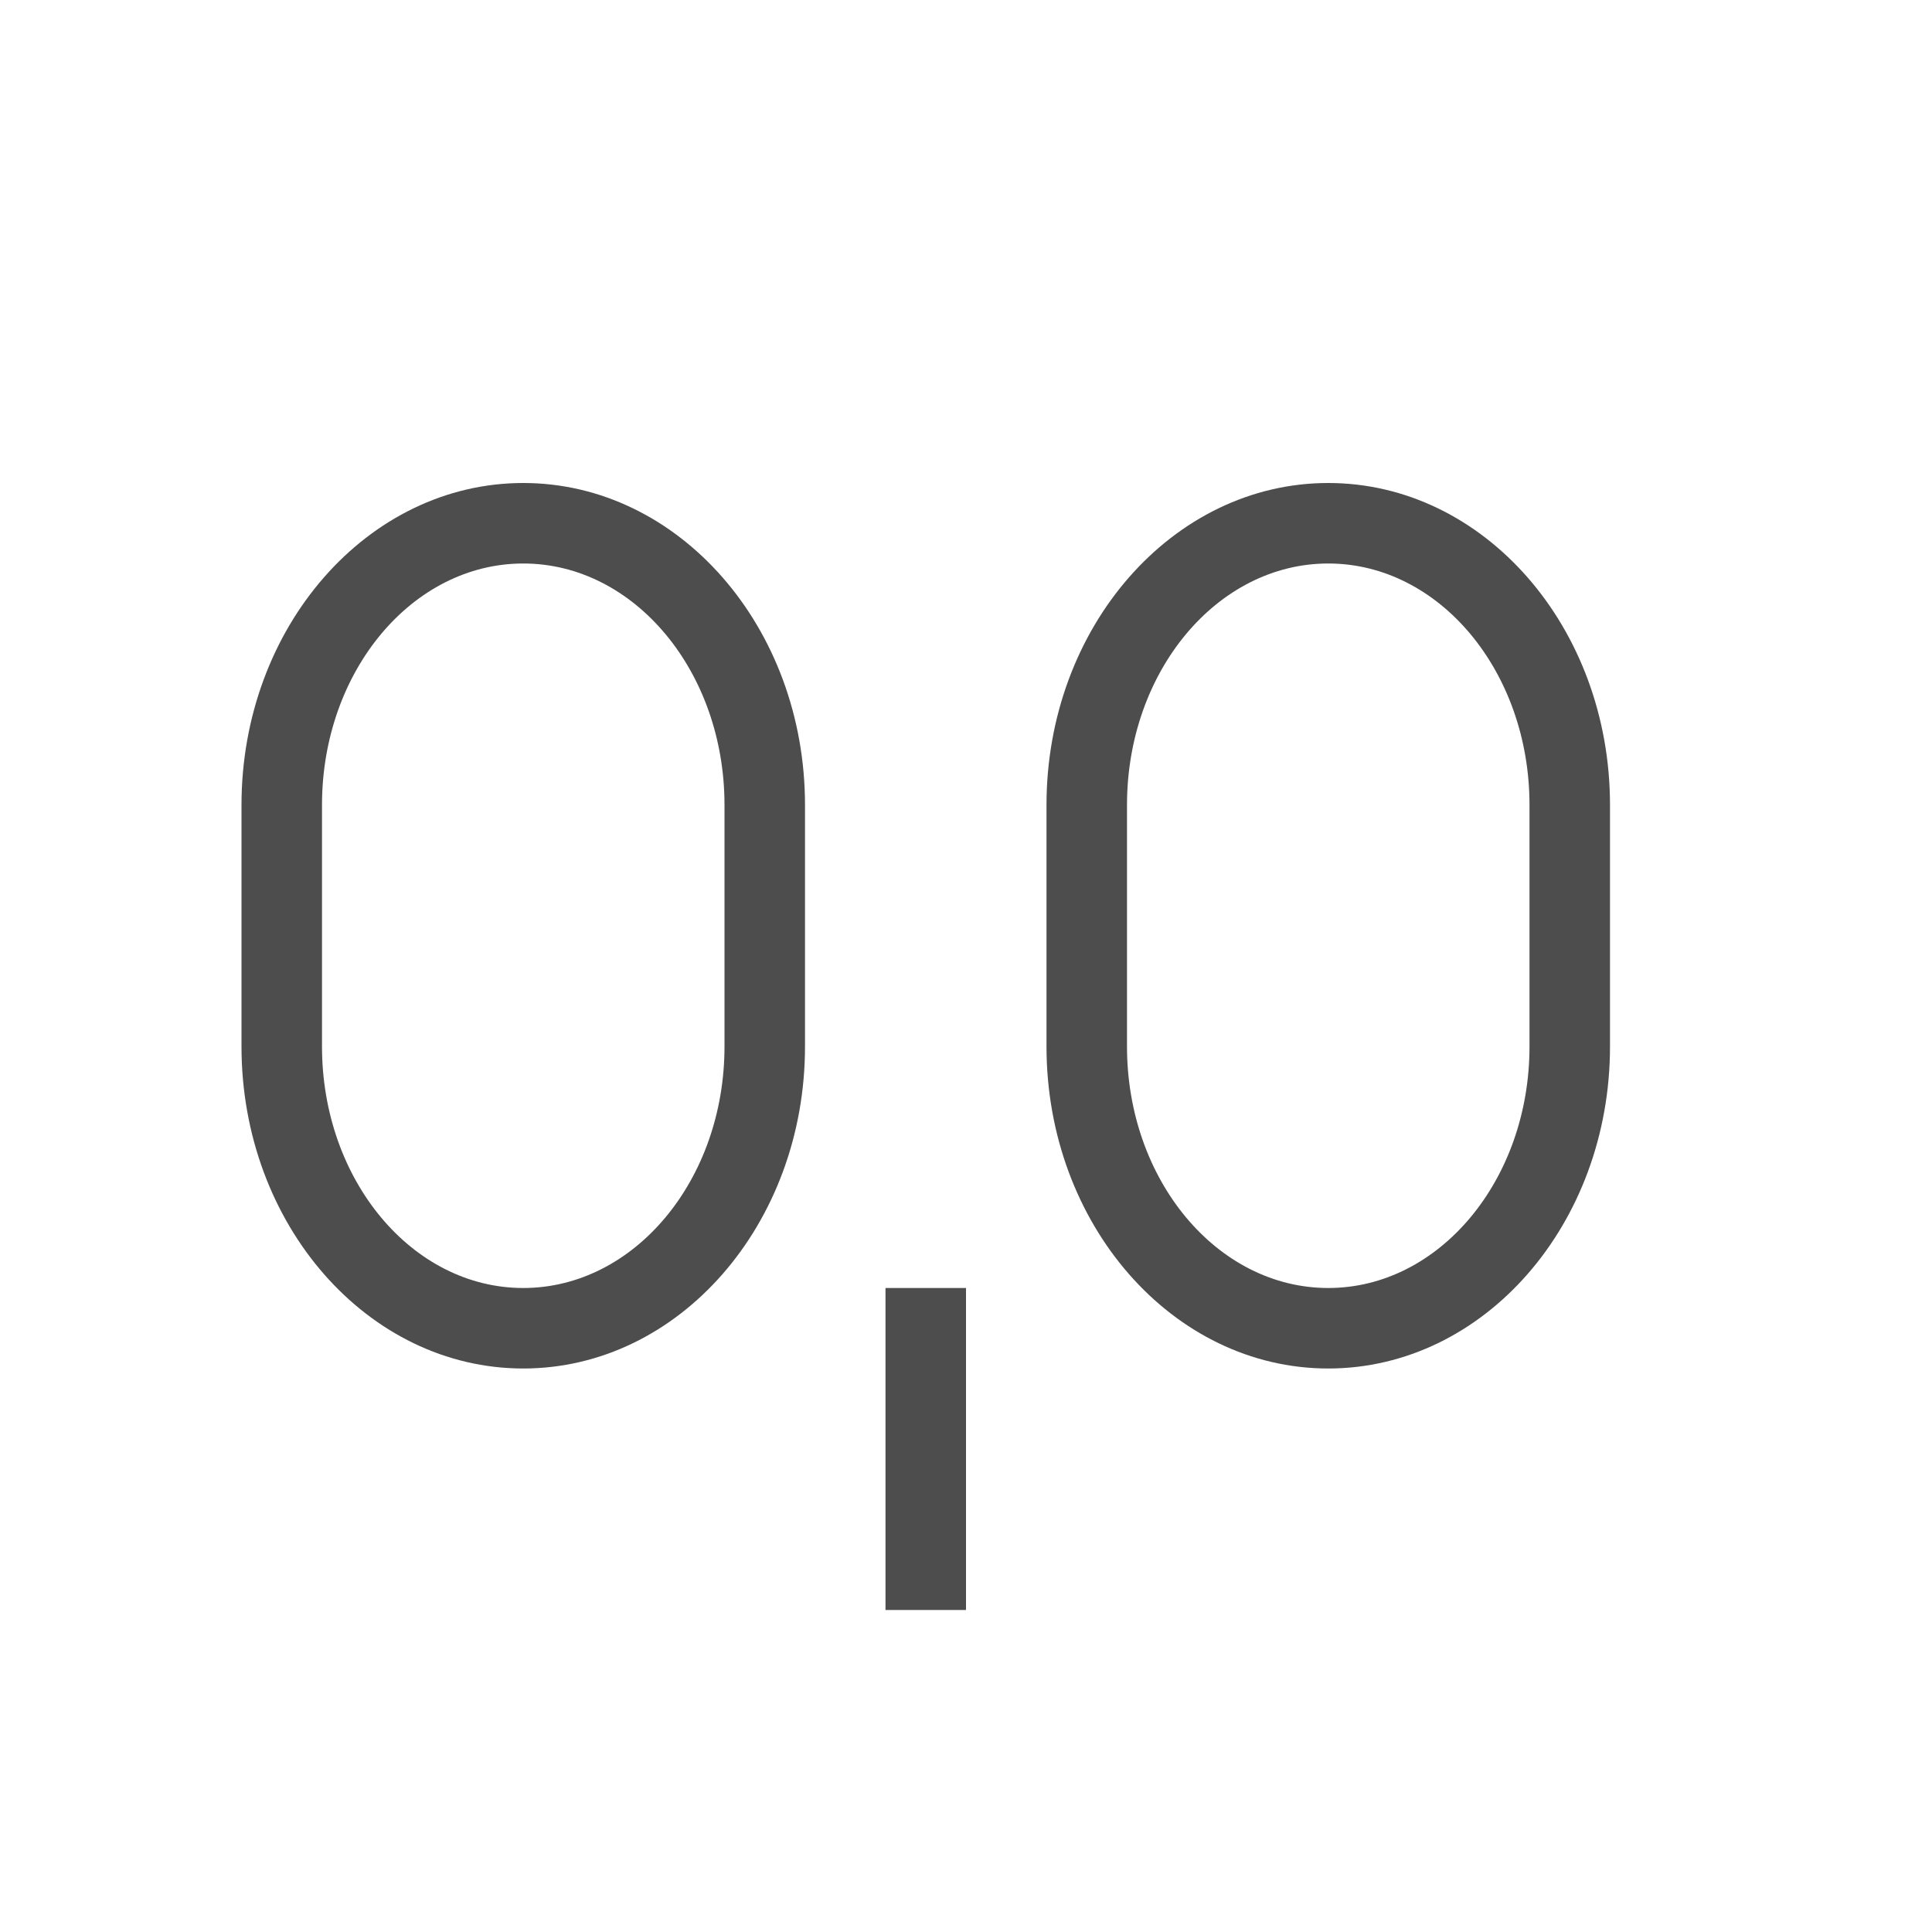
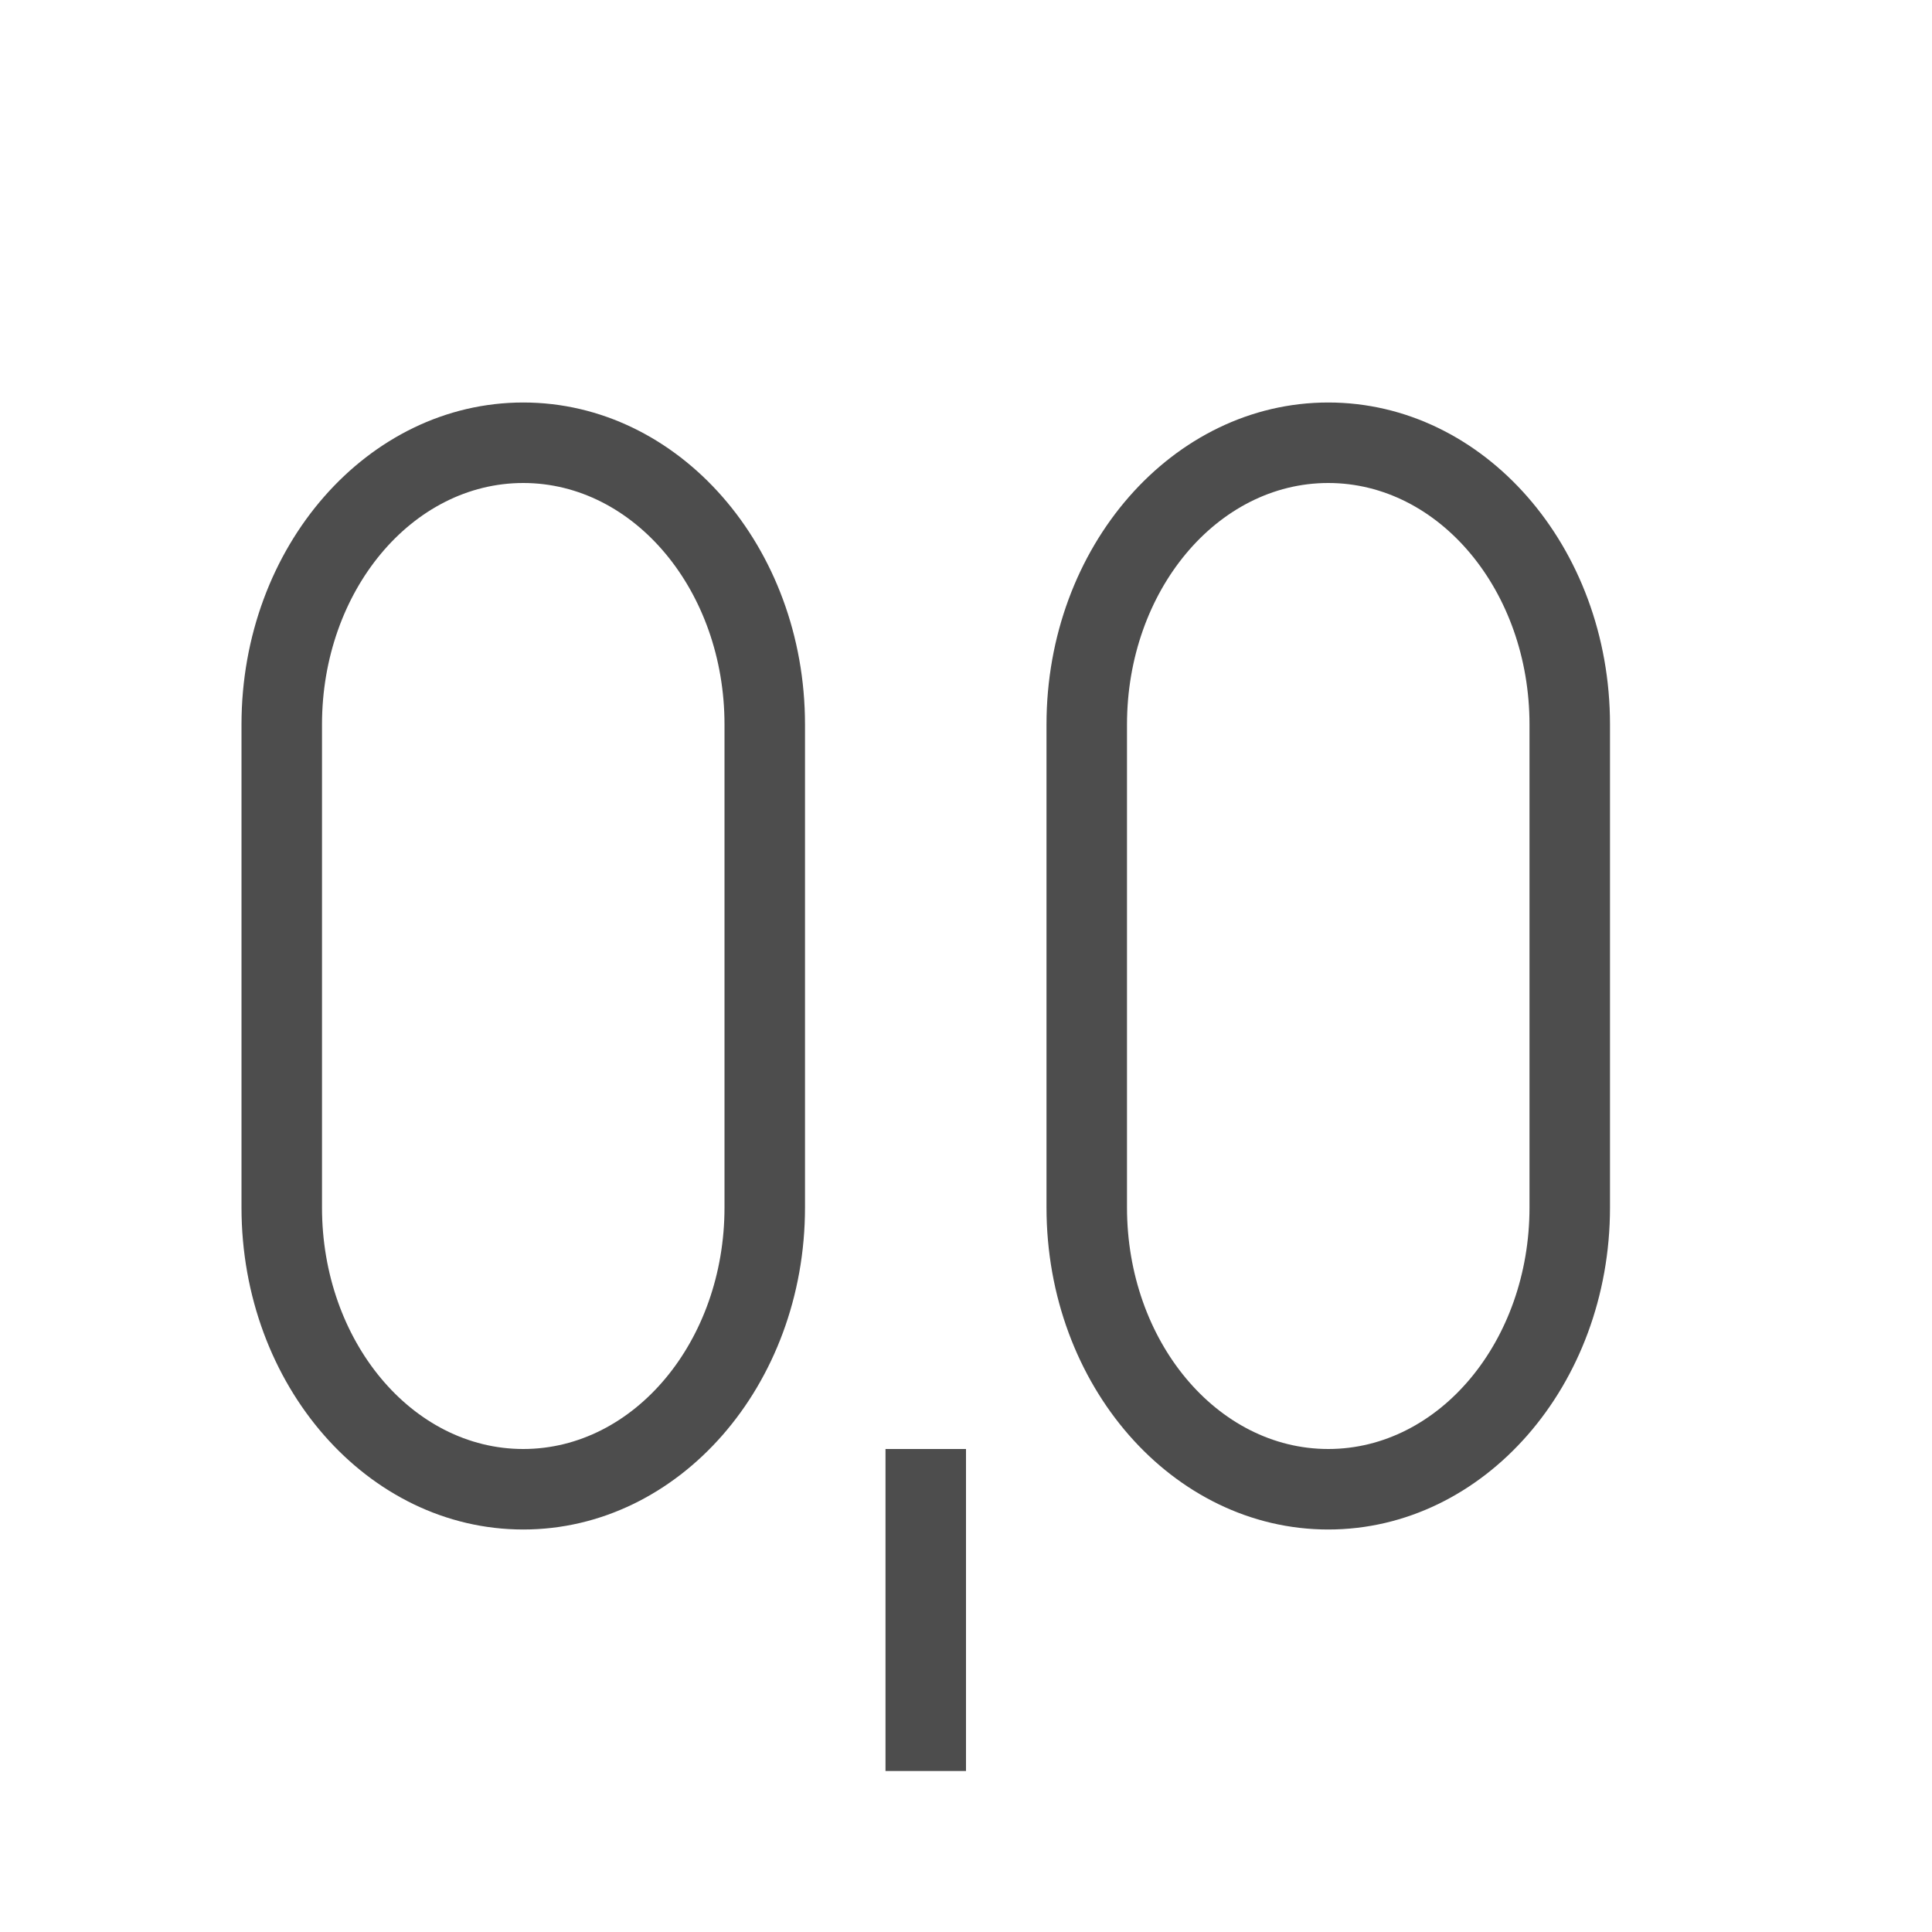
<svg xmlns="http://www.w3.org/2000/svg" viewBox="0 0 24 24">
-   <path style="fill:#4d4d4d" d="M 6.5 6 C 4.567 6 3 7.791 3 10 L 3 11 L 3 13 C 3 15.209 4.567 17 6.5 17 C 8.433 17 10 15.209 10 13 L 10 11 L 10 10 C 10 7.791 8.433 6 6.5 6 z M 16.5 6 C 14.567 6 13 7.791 13 10 L 13 11 L 13 13 C 13 15.209 14.567 17 16.5 17 C 18.433 17 20 15.209 20 13 L 20 11 L 20 10 C 20 7.791 18.433 6 16.5 6 z M 6.5 7 C 7.881 7 9 8.343 9 10 L 9 13 C 9 14.657 7.881 16 6.5 16 C 5.119 16 4 14.657 4 13 L 4 10 C 4 8.343 5.119 7 6.5 7 z M 16.5 7 C 17.881 7 19 8.343 19 10 L 19 13 C 19 14.657 17.881 16 16.5 16 C 15.119 16 14 14.657 14 13 L 14 10 C 14 8.343 15.119 7 16.5 7 z M 11 16 L 11 20 L 12 20 L 12 16 L 11 16 z " />
+   <path style="fill:#4d4d4d" d="M 6.5,5 C 4.567,5 3,6.791 3,9 l 0,6 c 0,2.209 1.567,4 3.5,4 1.933,0 3.5,-1.791 3.5,-4 L 10,9 C 10,6.791 8.433,5 6.5,5 Z m 10,0 C 14.567,5 13,6.791 13,9 l 0,6 c 0,2.209 1.567,4 3.5,4 1.933,0 3.5,-1.791 3.5,-4 L 20,9 C 20,6.791 18.433,5 16.5,5 Z M 6.5,6 C 7.881,6 9,7.343 9,9 l 0,6 C 9,16.657 7.881,18 6.5,18 5.119,18 4,16.657 4,15 L 4,9 C 4,7.343 5.119,6 6.5,6 Z m 10,0 C 17.881,6 19,7.343 19,9 l 0,6 c 0,1.657 -1.119,3 -2.5,3 C 15.119,18 14,16.657 14,15 l 0,-6 c 0,-1.657 1.119,-3 2.5,-3 z m -5.5,12 0,4 1,0 0,-4 z" />
</svg>
